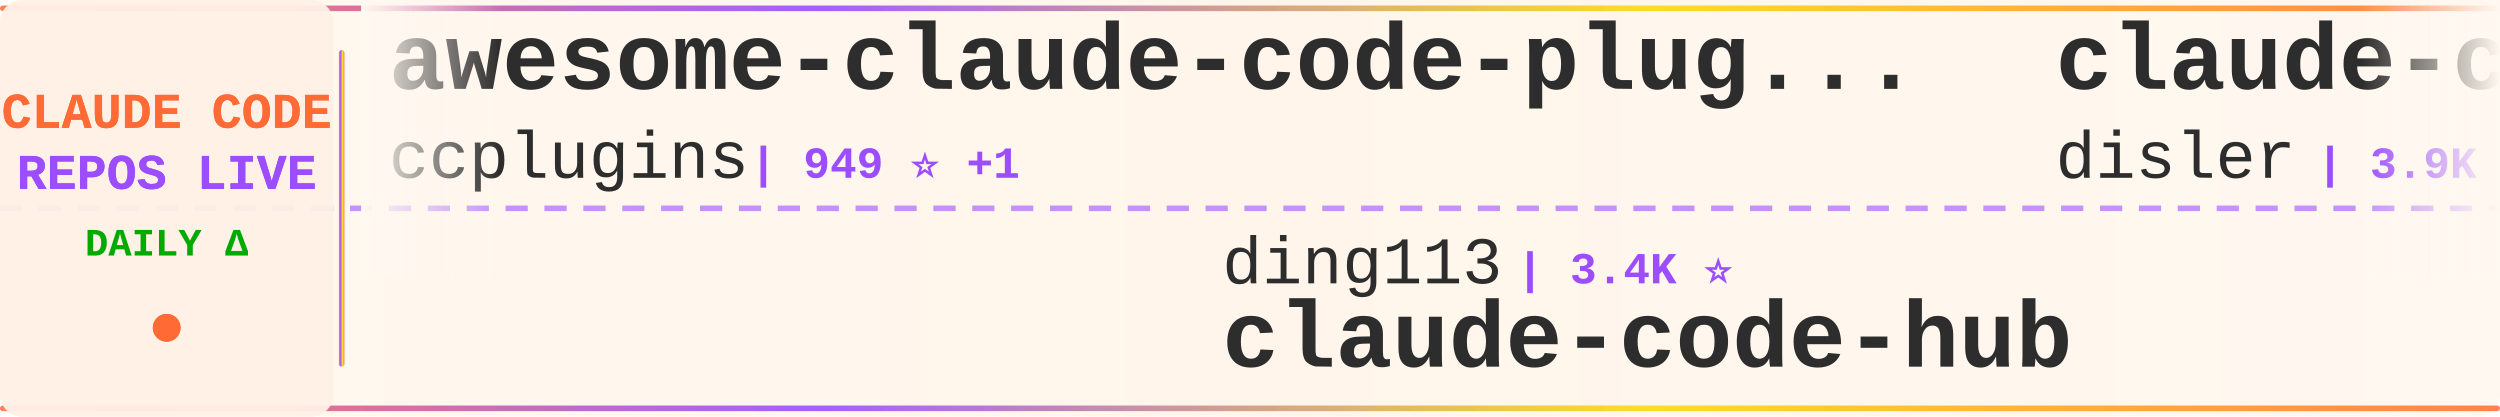
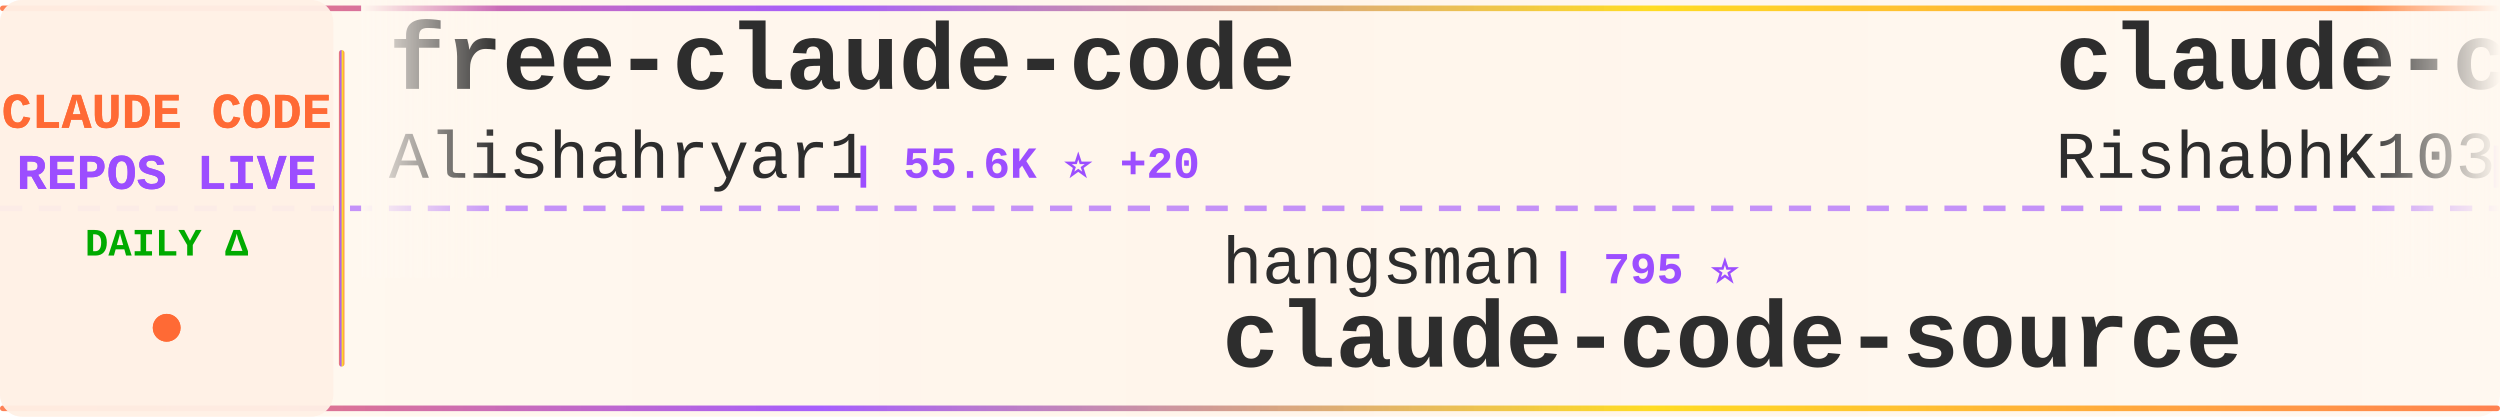
<svg xmlns="http://www.w3.org/2000/svg" width="900" height="150">
  <defs>
    <linearGradient id="tickerBg" x1="0%" y1="0%" x2="100%" y2="0%">
      <stop offset="0%" style="stop-color:#fff8f0;stop-opacity:0.98" />
      <stop offset="50%" style="stop-color:#fff5eb;stop-opacity:1" />
      <stop offset="100%" style="stop-color:#fff8f0;stop-opacity:0.98" />
    </linearGradient>
    <linearGradient id="borderGrad" x1="0%" y1="0%" x2="100%" y2="0%">
      <stop offset="0%" style="stop-color:#FF6B35;stop-opacity:0.85">
        <animate attributeName="stop-opacity" values="0.85;1;0.85" dur="2s" repeatCount="indefinite" />
      </stop>
      <stop offset="33%" style="stop-color:#9C4EFF;stop-opacity:0.9">
        <animate attributeName="stop-opacity" values="0.9;1;0.9" dur="2.2s" repeatCount="indefinite" />
      </stop>
      <stop offset="66%" style="stop-color:#FFD700;stop-opacity:0.85">
        <animate attributeName="stop-opacity" values="0.85;1;0.85" dur="1.8s" repeatCount="indefinite" />
      </stop>
      <stop offset="100%" style="stop-color:#FF6B35;stop-opacity:0.85">
        <animate attributeName="stop-opacity" values="0.85;1;0.85" dur="2s" repeatCount="indefinite" />
      </stop>
    </linearGradient>
    <filter id="textGlow">
      <feGaussianBlur stdDeviation="0.15" result="coloredBlur" />
      <feMerge>
        <feMergeNode in="coloredBlur" />
        <feMergeNode in="SourceGraphic" />
      </feMerge>
    </filter>
    <filter id="metricGlow">
      <feGaussianBlur stdDeviation="0.2" result="coloredBlur" />
      <feMerge>
        <feMergeNode in="coloredBlur" />
        <feMergeNode in="SourceGraphic" />
      </feMerge>
    </filter>
    <linearGradient id="leftFade" x1="0%" y1="0%" x2="100%" y2="0%">
      <stop offset="0%" style="stop-color:#fff8f0;stop-opacity:1" />
      <stop offset="100%" style="stop-color:#fff8f0;stop-opacity:0" />
    </linearGradient>
    <linearGradient id="rightFade" x1="0%" y1="0%" x2="100%" y2="0%">
      <stop offset="0%" style="stop-color:#fff8f0;stop-opacity:0" />
      <stop offset="100%" style="stop-color:#fff8f0;stop-opacity:1" />
    </linearGradient>
  </defs>
  <rect width="900" height="150" fill="url(#tickerBg)" rx="8" />
  <rect x="0" y="2" width="900" height="2" fill="url(#borderGrad)" rx="1" />
  <rect x="0" y="146" width="900" height="2" fill="url(#borderGrad)" rx="1" />
  <line x1="0" y1="75" x2="900" y2="75" stroke="#9C4EFF" stroke-width="2" stroke-dasharray="8 6" opacity="0.6" />
  <rect x="0" y="0" width="120" height="150" fill="#fff0e6" opacity="0.95" rx="8" />
  <text x="60" y="46" font-family="'Courier New', monospace" font-size="18" font-weight="bold" fill="#FF6B35" text-anchor="middle" filter="url(#textGlow)">
    CLAUDE CODE
  </text>
  <text x="60" y="68" font-family="'Courier New', monospace" font-size="18" font-weight="bold" fill="#9C4EFF" text-anchor="middle" filter="url(#textGlow)">
    REPOS LIVE
  </text>
  <text x="60" y="92" font-family="'Courier New', monospace" font-size="14" font-weight="bold" fill="#00aa00" text-anchor="middle">
    DAILY Δ
  </text>
  <circle cx="60" cy="118" r="5" fill="#FF6B35" filter="url(#metricGlow)">
    <animate attributeName="r" values="4;6;4" dur="1.5s" repeatCount="indefinite" />
    <animate attributeName="opacity" values="0.6;1;0.6" dur="1.5s" repeatCount="indefinite" />
  </circle>
  <rect x="122" y="18" width="2" height="114" fill="url(#borderGrad)" rx="1" />
  <clipPath id="tickerClip">
    <rect x="130" y="0" width="770" height="150" />
  </clipPath>
  <g clip-path="url(#tickerClip)">
    <g id="tickerItems">
      <animateTransform attributeName="transform" attributeType="XML" type="translate" from="0 0" to="-3000 0" dur="54s" repeatCount="indefinite" />
      <g transform="translate(0, 0)">
-         <text x="140" y="32" font-family="'Courier New', monospace" font-size="34" font-weight="bold" fill="#2d2d2d">awesome-claude-code-plug...</text>
-         <text x="140" y="64" font-family="'Courier New', monospace" font-size="24" font-weight="normal" fill="#2d2d2d" opacity="1.0">ccplugins</text>
-         <text x="270" y="64" font-family="'Courier New', monospace" font-size="16" font-weight="bold" fill="#9C4EFF"> | 949 ⭐ +1</text>
+         <text x="140" y="32" font-family="'Courier New', monospace" font-size="34" font-weight="bold" fill="#2d2d2d">free-claude-code</text>
+         <text x="140" y="64" font-family="'Courier New', monospace" font-size="24" font-weight="normal" fill="#2d2d2d" opacity="1.0">Alishahryar1</text>
+         <text x="306" y="64" font-family="'Courier New', monospace" font-size="16" font-weight="bold" fill="#9C4EFF"> | 55.6K ⭐ +20</text>
      </g>
      <g transform="translate(300, 0)">
-         <text x="140" y="102" font-family="'Courier New', monospace" font-size="24" font-weight="normal" fill="#2d2d2d" opacity="1.0">ding113</text>
-         <text x="246" y="102" font-family="'Courier New', monospace" font-size="16" font-weight="bold" fill="#9C4EFF"> | 3.4K ⭐</text>
-         <text x="140" y="132" font-family="'Courier New', monospace" font-size="34" font-weight="bold" fill="#2d2d2d">claude-code-hub</text>
+         <text x="140" y="102" font-family="'Courier New', monospace" font-size="24" font-weight="normal" fill="#2d2d2d" opacity="1.0">hangsman</text>
+         <text x="258" y="102" font-family="'Courier New', monospace" font-size="16" font-weight="bold" fill="#9C4EFF"> | 795 ⭐</text>
+         <text x="140" y="132" font-family="'Courier New', monospace" font-size="34" font-weight="bold" fill="#2d2d2d">claude-code-source</text>
      </g>
      <g transform="translate(600, 0)">
-         <text x="140" y="32" font-family="'Courier New', monospace" font-size="34" font-weight="bold" fill="#2d2d2d">claude-code-hooks-master...</text>
-         <text x="140" y="64" font-family="'Courier New', monospace" font-size="24" font-weight="normal" fill="#2d2d2d" opacity="1.0">disler</text>
-         <text x="234" y="64" font-family="'Courier New', monospace" font-size="16" font-weight="bold" fill="#9C4EFF"> | 3.9K ⭐</text>
+         <text x="140" y="32" font-family="'Courier New', monospace" font-size="34" font-weight="bold" fill="#2d2d2d">claude-code</text>
+         <text x="140" y="64" font-family="'Courier New', monospace" font-size="24" font-weight="normal" fill="#2d2d2d" opacity="1.0">RishabhK103</text>
+         <text x="294" y="64" font-family="'Courier New', monospace" font-size="16" font-weight="bold" fill="#9C4EFF"> | 106 ⭐</text>
      </g>
      <g transform="translate(900, 0)">
-         <text x="140" y="102" font-family="'Courier New', monospace" font-size="24" font-weight="normal" fill="#2d2d2d" opacity="1.0">anthropics</text>
-         <text x="282" y="102" font-family="'Courier New', monospace" font-size="16" font-weight="bold" fill="#9C4EFF"> | 177.5K ⭐ +56</text>
-         <text x="140" y="132" font-family="'Courier New', monospace" font-size="34" font-weight="bold" fill="#2d2d2d">skills</text>
+         <text x="140" y="102" font-family="'Courier New', monospace" font-size="24" font-weight="normal" fill="#2d2d2d" opacity="1.0">shanraisshan</text>
+         <text x="306" y="102" font-family="'Courier New', monospace" font-size="16" font-weight="bold" fill="#9C4EFF"> | 66.2K ⭐ +19</text>
+         <text x="140" y="132" font-family="'Courier New', monospace" font-size="34" font-weight="bold" fill="#2d2d2d">claude-code-best-practic...</text>
      </g>
      <g transform="translate(1200, 0)">
-         <text x="140" y="32" font-family="'Courier New', monospace" font-size="34" font-weight="bold" fill="#2d2d2d">claude-code-my-workflow</text>
-         <text x="140" y="64" font-family="'Courier New', monospace" font-size="24" font-weight="normal" fill="#2d2d2d" opacity="1.0">pedrohcgs</text>
-         <text x="270" y="64" font-family="'Courier New', monospace" font-size="16" font-weight="bold" fill="#9C4EFF"> | 1.6K ⭐</text>
+         <text x="140" y="32" font-family="'Courier New', monospace" font-size="34" font-weight="bold" fill="#2d2d2d">claude-code-proxy</text>
+         <text x="140" y="64" font-family="'Courier New', monospace" font-size="24" font-weight="normal" fill="#2d2d2d" opacity="1.0">1rgs</text>
+         <text x="210" y="64" font-family="'Courier New', monospace" font-size="16" font-weight="bold" fill="#9C4EFF"> | 3.8K ⭐</text>
      </g>
      <g transform="translate(1500, 0)">
-         <text x="140" y="102" font-family="'Courier New', monospace" font-size="24" font-weight="normal" fill="#2d2d2d" opacity="1.0">OneRedOak</text>
-         <text x="270" y="102" font-family="'Courier New', monospace" font-size="16" font-weight="bold" fill="#9C4EFF"> | 3.9K ⭐</text>
-         <text x="140" y="132" font-family="'Courier New', monospace" font-size="34" font-weight="bold" fill="#2d2d2d">claude-code-workflows</text>
+         <text x="140" y="102" font-family="'Courier New', monospace" font-size="24" font-weight="normal" fill="#2d2d2d" opacity="1.0">SeemSeam</text>
+         <text x="258" y="102" font-family="'Courier New', monospace" font-size="16" font-weight="bold" fill="#9C4EFF"> | 3.5K ⭐</text>
+         <text x="140" y="132" font-family="'Courier New', monospace" font-size="34" font-weight="bold" fill="#2d2d2d">claude_codex_bridge</text>
      </g>
      <g transform="translate(1800, 0)">
-         <text x="140" y="32" font-family="'Courier New', monospace" font-size="34" font-weight="bold" fill="#2d2d2d">claude-code-infrastructu...</text>
-         <text x="140" y="64" font-family="'Courier New', monospace" font-size="24" font-weight="normal" fill="#2d2d2d" opacity="1.0">diet103</text>
-         <text x="246" y="64" font-family="'Courier New', monospace" font-size="16" font-weight="bold" fill="#9C4EFF"> | 10.0K ⭐ -1</text>
+         <text x="140" y="32" font-family="'Courier New', monospace" font-size="34" font-weight="bold" fill="#2d2d2d">collection-claude-code-s...</text>
+         <text x="140" y="64" font-family="'Courier New', monospace" font-size="24" font-weight="normal" fill="#2d2d2d" opacity="1.0">chauncygu</text>
+         <text x="270" y="64" font-family="'Courier New', monospace" font-size="16" font-weight="bold" fill="#9C4EFF"> | 2.8K ⭐</text>
      </g>
      <g transform="translate(2100, 0)">
-         <text x="140" y="102" font-family="'Courier New', monospace" font-size="24" font-weight="normal" fill="#2d2d2d" opacity="1.0">lowcortisolprogrammer</text>
-         <text x="414" y="102" font-family="'Courier New', monospace" font-size="16" font-weight="bold" fill="#9C4EFF"> | 171 ⭐</text>
-         <text x="140" y="132" font-family="'Courier New', monospace" font-size="34" font-weight="bold" fill="#2d2d2d">claude-code</text>
+         <text x="140" y="102" font-family="'Courier New', monospace" font-size="24" font-weight="normal" fill="#2d2d2d" opacity="1.0">WorldFlowAI</text>
+         <text x="294" y="102" font-family="'Courier New', monospace" font-size="16" font-weight="bold" fill="#9C4EFF"> | 3.4K ⭐ +11</text>
+         <text x="140" y="132" font-family="'Courier New', monospace" font-size="34" font-weight="bold" fill="#2d2d2d">everything-claude-code</text>
      </g>
      <g transform="translate(2400, 0)">
-         <text x="140" y="32" font-family="'Courier New', monospace" font-size="34" font-weight="bold" fill="#2d2d2d">claude-code-tips</text>
-         <text x="140" y="64" font-family="'Courier New', monospace" font-size="24" font-weight="normal" fill="#2d2d2d" opacity="1.0">ykdojo</text>
-         <text x="234" y="64" font-family="'Courier New', monospace" font-size="16" font-weight="bold" fill="#9C4EFF"> | 10.1K ⭐ +4</text>
+         <text x="140" y="32" font-family="'Courier New', monospace" font-size="34" font-weight="bold" fill="#2d2d2d">claude-code-settings</text>
+         <text x="140" y="64" font-family="'Courier New', monospace" font-size="24" font-weight="normal" fill="#2d2d2d" opacity="1.0">feiskyer</text>
+         <text x="258" y="64" font-family="'Courier New', monospace" font-size="16" font-weight="bold" fill="#9C4EFF"> | 1.7K ⭐</text>
      </g>
      <g transform="translate(2700, 0)">
-         <text x="140" y="102" font-family="'Courier New', monospace" font-size="24" font-weight="normal" fill="#2d2d2d" opacity="1.0">oboard</text>
-         <text x="234" y="102" font-family="'Courier New', monospace" font-size="16" font-weight="bold" fill="#9C4EFF"> | 3.3K ⭐</text>
-         <text x="140" y="132" font-family="'Courier New', monospace" font-size="34" font-weight="bold" fill="#2d2d2d">claude-code-rev</text>
+         <text x="140" y="102" font-family="'Courier New', monospace" font-size="24" font-weight="normal" fill="#2d2d2d" opacity="1.0">lorryjovens-hub</text>
+         <text x="342" y="102" font-family="'Courier New', monospace" font-size="16" font-weight="bold" fill="#9C4EFF"> | 1.7K ⭐</text>
+         <text x="140" y="132" font-family="'Courier New', monospace" font-size="34" font-weight="bold" fill="#2d2d2d">claude-code-rust</text>
      </g>
      <g transform="translate(3000, 0)">
-         <text x="140" y="32" font-family="'Courier New', monospace" font-size="34" font-weight="bold" fill="#2d2d2d">awesome-claude-code-plug...</text>
-         <text x="140" y="64" font-family="'Courier New', monospace" font-size="24" font-weight="normal" fill="#2d2d2d" opacity="1.0">ccplugins</text>
-         <text x="270" y="64" font-family="'Courier New', monospace" font-size="16" font-weight="bold" fill="#9C4EFF"> | 949 ⭐ +1</text>
+         <text x="140" y="32" font-family="'Courier New', monospace" font-size="34" font-weight="bold" fill="#2d2d2d">free-claude-code</text>
+         <text x="140" y="64" font-family="'Courier New', monospace" font-size="24" font-weight="normal" fill="#2d2d2d" opacity="1.0">Alishahryar1</text>
+         <text x="306" y="64" font-family="'Courier New', monospace" font-size="16" font-weight="bold" fill="#9C4EFF"> | 55.6K ⭐ +20</text>
      </g>
      <g transform="translate(3300, 0)">
-         <text x="140" y="102" font-family="'Courier New', monospace" font-size="24" font-weight="normal" fill="#2d2d2d" opacity="1.0">ding113</text>
-         <text x="246" y="102" font-family="'Courier New', monospace" font-size="16" font-weight="bold" fill="#9C4EFF"> | 3.4K ⭐</text>
-         <text x="140" y="132" font-family="'Courier New', monospace" font-size="34" font-weight="bold" fill="#2d2d2d">claude-code-hub</text>
+         <text x="140" y="102" font-family="'Courier New', monospace" font-size="24" font-weight="normal" fill="#2d2d2d" opacity="1.0">hangsman</text>
+         <text x="258" y="102" font-family="'Courier New', monospace" font-size="16" font-weight="bold" fill="#9C4EFF"> | 795 ⭐</text>
+         <text x="140" y="132" font-family="'Courier New', monospace" font-size="34" font-weight="bold" fill="#2d2d2d">claude-code-source</text>
      </g>
      <g transform="translate(3600, 0)">
-         <text x="140" y="32" font-family="'Courier New', monospace" font-size="34" font-weight="bold" fill="#2d2d2d">claude-code-hooks-master...</text>
-         <text x="140" y="64" font-family="'Courier New', monospace" font-size="24" font-weight="normal" fill="#2d2d2d" opacity="1.0">disler</text>
-         <text x="234" y="64" font-family="'Courier New', monospace" font-size="16" font-weight="bold" fill="#9C4EFF"> | 3.9K ⭐</text>
+         <text x="140" y="32" font-family="'Courier New', monospace" font-size="34" font-weight="bold" fill="#2d2d2d">claude-code</text>
+         <text x="140" y="64" font-family="'Courier New', monospace" font-size="24" font-weight="normal" fill="#2d2d2d" opacity="1.0">RishabhK103</text>
+         <text x="294" y="64" font-family="'Courier New', monospace" font-size="16" font-weight="bold" fill="#9C4EFF"> | 106 ⭐</text>
      </g>
      <g transform="translate(3900, 0)">
-         <text x="140" y="102" font-family="'Courier New', monospace" font-size="24" font-weight="normal" fill="#2d2d2d" opacity="1.0">anthropics</text>
-         <text x="282" y="102" font-family="'Courier New', monospace" font-size="16" font-weight="bold" fill="#9C4EFF"> | 177.5K ⭐ +56</text>
-         <text x="140" y="132" font-family="'Courier New', monospace" font-size="34" font-weight="bold" fill="#2d2d2d">skills</text>
+         <text x="140" y="102" font-family="'Courier New', monospace" font-size="24" font-weight="normal" fill="#2d2d2d" opacity="1.0">shanraisshan</text>
+         <text x="306" y="102" font-family="'Courier New', monospace" font-size="16" font-weight="bold" fill="#9C4EFF"> | 66.2K ⭐ +19</text>
+         <text x="140" y="132" font-family="'Courier New', monospace" font-size="34" font-weight="bold" fill="#2d2d2d">claude-code-best-practic...</text>
      </g>
    </g>
  </g>
  <rect x="130" y="0" width="50" height="100" fill="url(#leftFade)" />
  <rect x="850" y="0" width="50" height="100" fill="url(#rightFade)" />
</svg>
